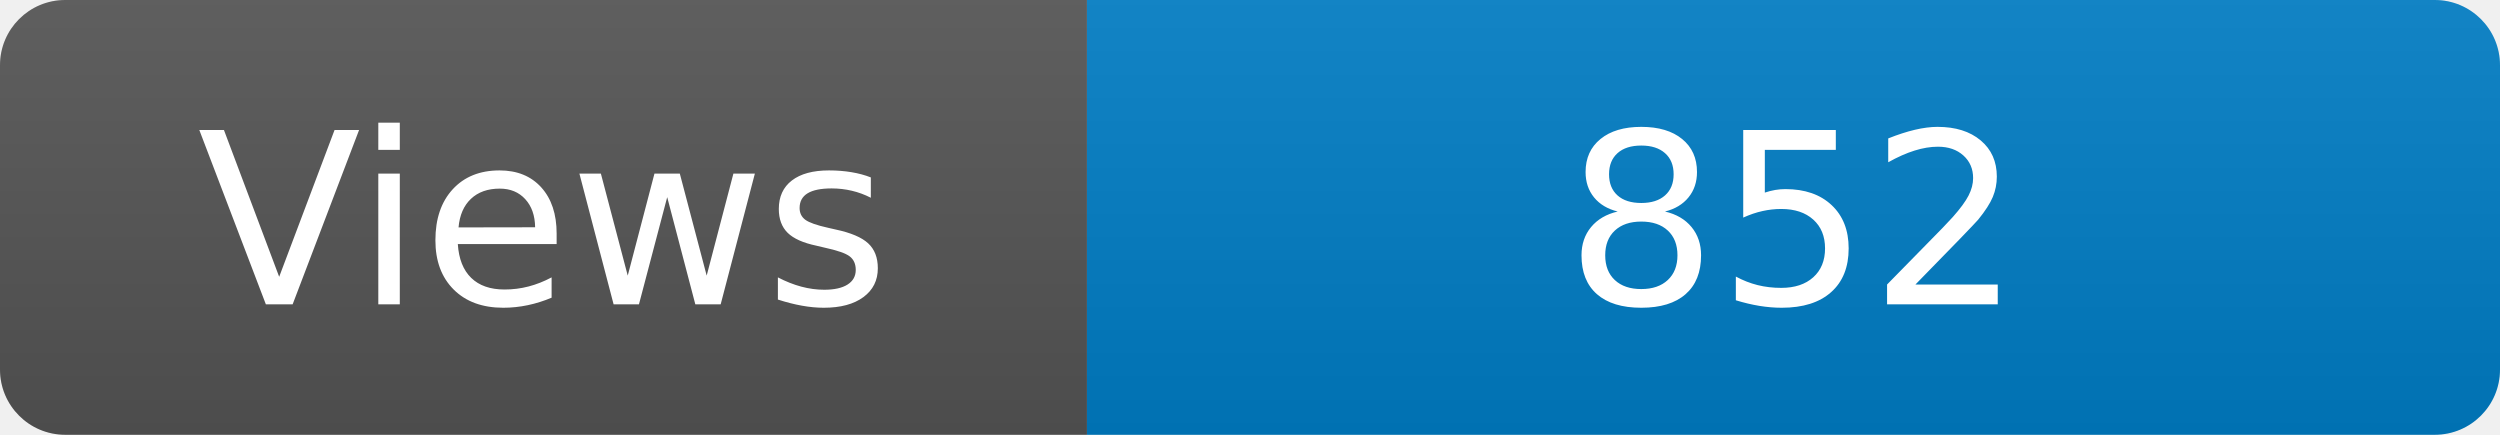
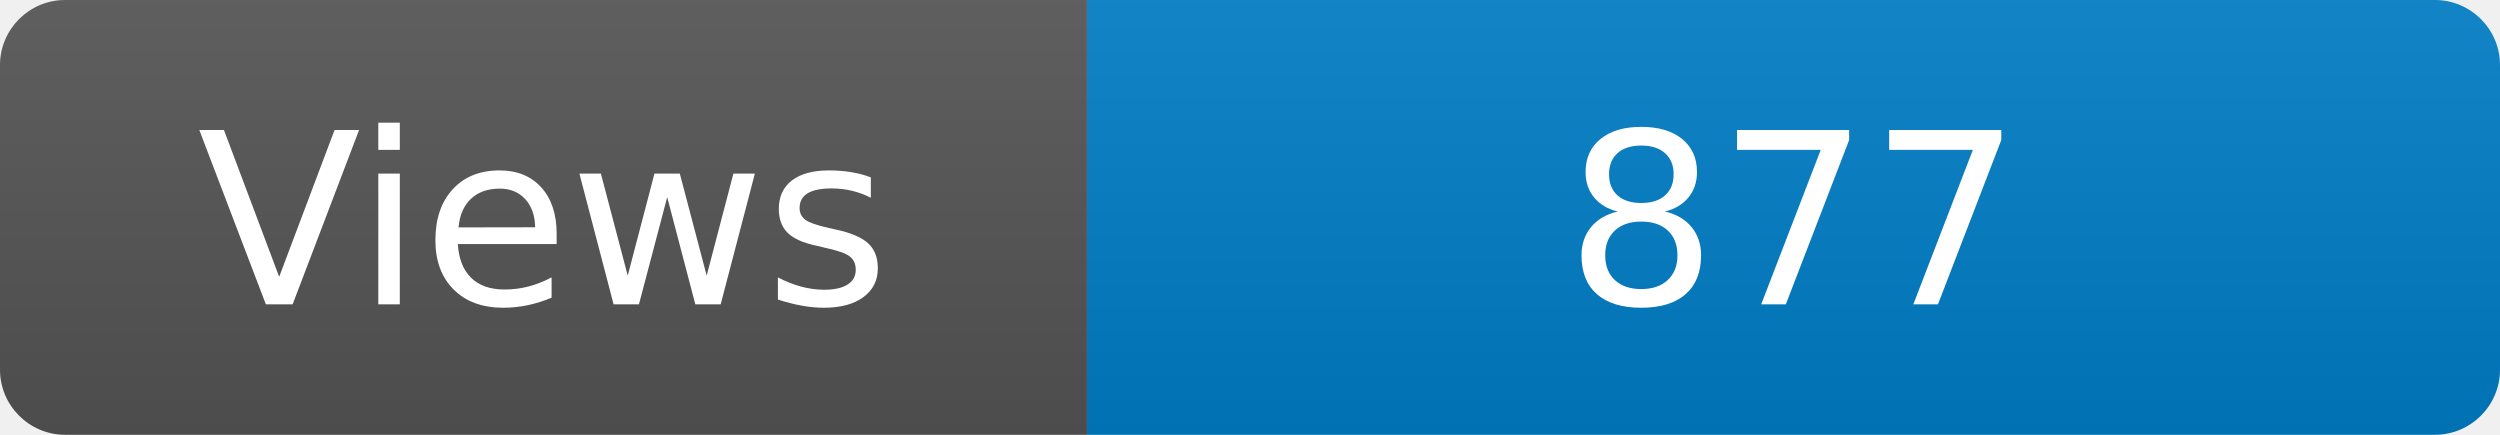
<svg xmlns="http://www.w3.org/2000/svg" width="115" height="20" role="img" aria-label="Maintained?: yes">
  <linearGradient id="s" x2="0" y2="100%">
    <stop offset="0" stop-color="#bbb" stop-opacity=".1" />
    <stop offset="1" stop-opacity=".1" />
  </linearGradient>
  <clipPath id="r">
    <rect width="115" height="20" rx="3" fill="#fff" />
  </clipPath>
  <g clip-path="url(#r)">
    <rect width="50" height="20" fill="#555" />
    <rect x="50" width="160" height="20" fill="#007ec6" />
    <rect width="115" height="20" fill="url(#s)" />
  </g>
  <g fill="#fff" text-anchor="middle" font-family="Verdana,Geneva,DejaVu Sans,sans-serif" font-size="110">
    <text x="250" y="140" transform="scale(.1)" fill="#fff">Views</text>
-     <text x="825" y="140" transform="scale(.1)" fill="#fff">852</text>
+     <text x="825" y="140" transform="scale(.1)" fill="#fff">877</text>
  </g>
</svg>
